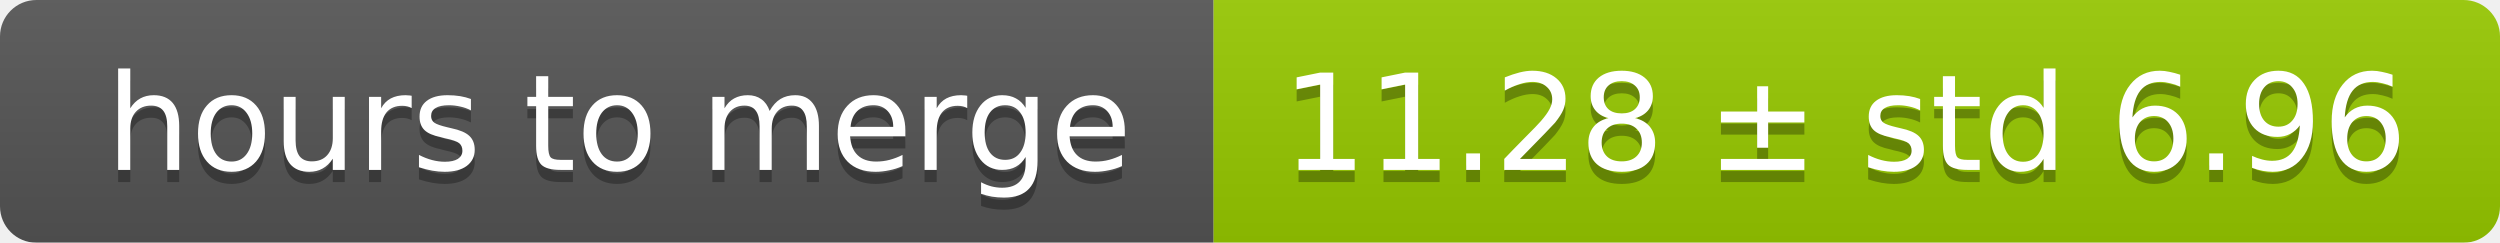
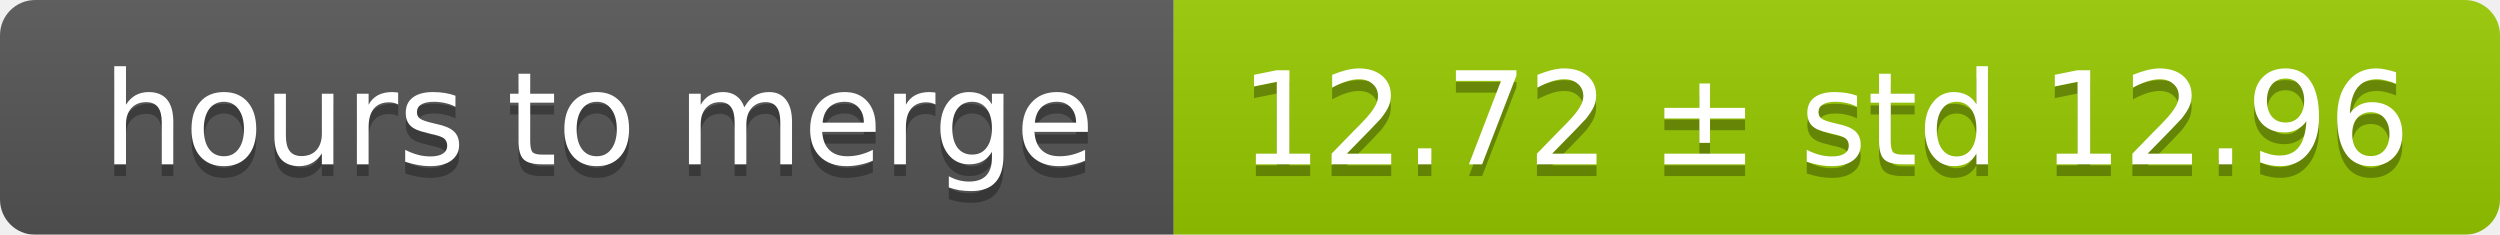
- <svg xmlns="http://www.w3.org/2000/svg" width="206" height="20">
+ <svg xmlns="http://www.w3.org/2000/svg" width="213" height="20">
  <linearGradient id="smooth" x2="0" y2="100%">
    <stop offset="0" stop-color="#bbb" stop-opacity=".1" />
    <stop offset="1" stop-opacity=".1" />
  </linearGradient>
  <mask id="round">
-     <rect width="206" height="20" rx="3" fill="#fff" />
+     <rect width="213" height="20" rx="3" fill="#fff" />
  </mask>
  <g mask="url(#round)">
    <rect width="100" height="20" fill="#555" />
-     <rect x="100" width="106" height="20" fill="#97ca00" />
-     <rect width="206" height="20" fill="url(#smooth)" />
+     <rect x="100" width="113" height="20" fill="#97ca00" />
+     <rect width="213" height="20" fill="url(#smooth)" />
  </g>
  <g fill="#fff" text-anchor="middle" font-family="DejaVu Sans,Verdana,Geneva,sans-serif" font-size="11">
    <text x="51" y="15" fill="#010101" fill-opacity=".3">hours to merge</text>
    <text x="51" y="14">hours to merge</text>
-     <text x="152" y="15" fill="#010101" fill-opacity=".3">11.28 ± std 6.96</text>
-     <text x="152" y="14">11.28 ± std 6.96</text>
+     <text x="155.5" y="15" fill="#010101" fill-opacity=".3">12.72 ± std 12.96</text>
+     <text x="155.5" y="14">12.72 ± std 12.96</text>
  </g>
</svg>
